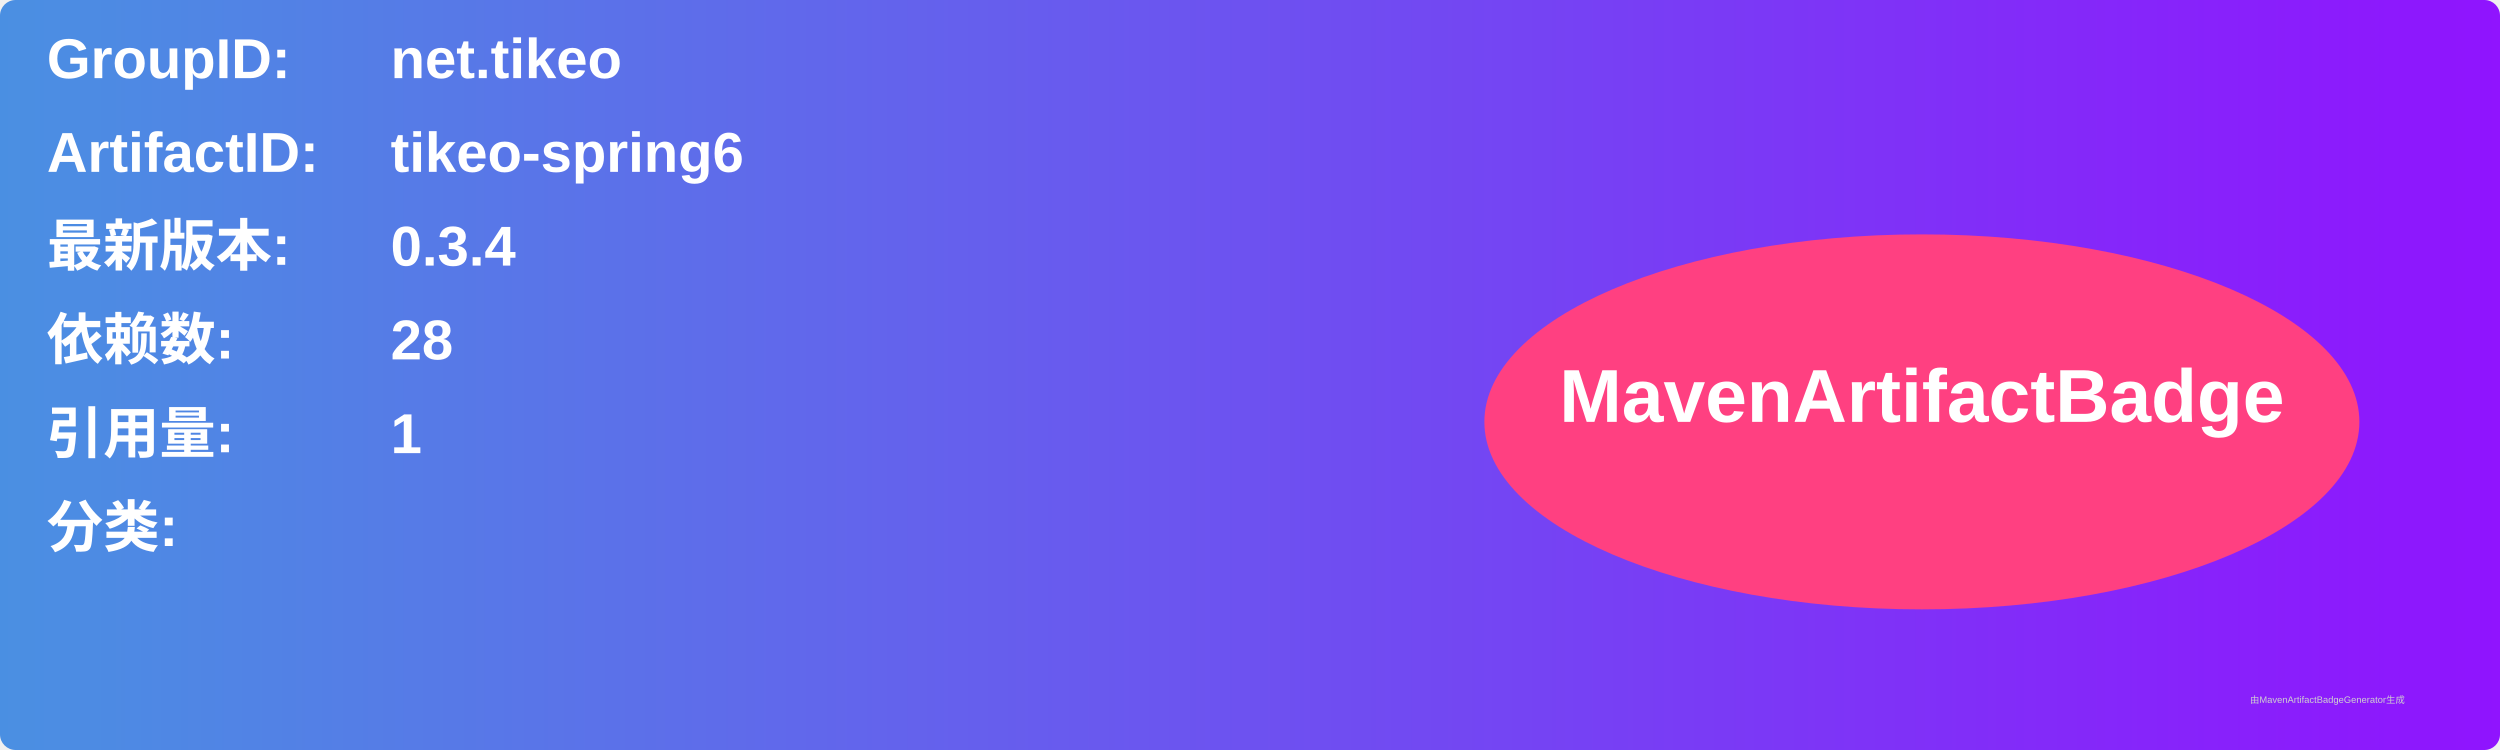
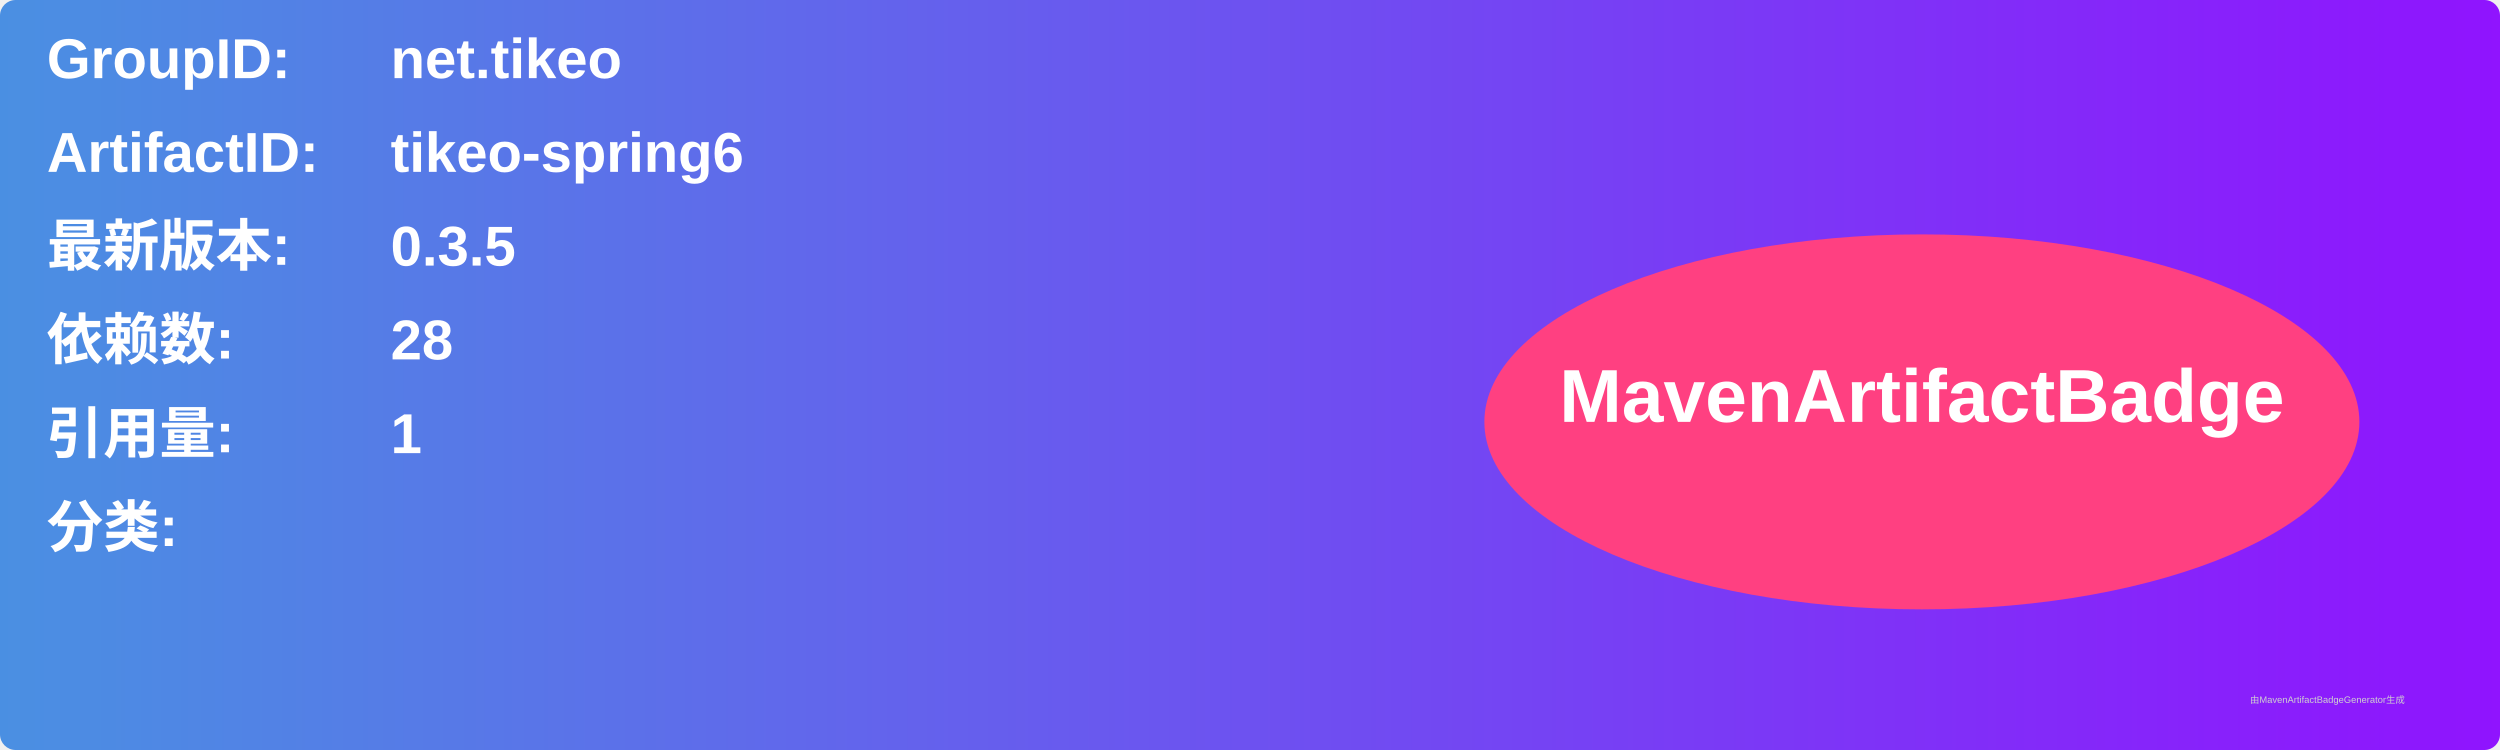
<svg xmlns="http://www.w3.org/2000/svg" width="800" height="240" viewBox="0 0 800 240">
  <linearGradient id="grad" x1="0%" y1="0%" x2="100%" y2="0%">
    <stop offset="0%" stop-color="#4a90e2" />
    <stop offset="100%" stop-color="#9013fe" />
  </linearGradient>
  <rect width="100%" height="100%" rx="5" ry="5" fill="url(#grad)" />
  <g transform="translate(15, 15)">
    <text x="0" y="10" font-family="Arial" font-size="18" fill="white" font-weight="bold" width="260">GroupID:</text>
    <text x="110" y="10" font-family="Arial" font-size="18" fill="white" font-weight="bold" width="460">net.tikeo</text>
    <text x="0" y="40" font-family="Arial" font-size="18" fill="white" font-weight="bold" width="260">ArtifactID:</text>
    <text x="110" y="40" font-family="Arial" font-size="18" fill="white" font-weight="bold" width="460">tikeo-spring6</text>
    <text x="0" y="70" font-family="Arial" font-size="18" fill="white" font-weight="bold">最新版本:</text>
    <text x="110" y="70" font-family="Arial" font-size="18" fill="white" font-weight="bold">
-       <tspan font-weight="bold">0.3.4</tspan>
+       <tspan font-weight="bold">0.3.5</tspan>
    </text>
    <text x="0" y="100" font-family="Arial" font-size="18" fill="white" font-weight="bold">依赖数: </text>
    <text x="110" y="100" font-family="Arial" font-size="18" fill="white">
      <tspan font-weight="bold">28</tspan>
    </text>
    <text x="0" y="130" font-family="Arial" font-size="18" fill="white" font-weight="bold">引用量: </text>
    <text x="110" y="130" font-family="Arial" font-size="18" fill="white">
      <tspan font-weight="bold">1</tspan>
    </text>
    <text x="0" y="160" font-family="Arial" font-size="18" fill="white" font-weight="bold">分类:</text>
    <text x="10" y="190" font-family="Arial" font-size="10" fill="white">
      <tspan font-weight="bold" />
    </text>
    <ellipse cx="600" cy="120" rx="140" ry="60" fill="#ff4081" />
    <text x="600" y="120" text-anchor="middle" font-family="Arial" font-size="24" fill="white" font-weight="bold">MavenArtifactBadge</text>
  </g>
  <text x="720" y="225" font-family="Arial" font-size="3" fill="#d0d0d0">由MavenArtifactBadgeGenerator生成</text>
</svg>
